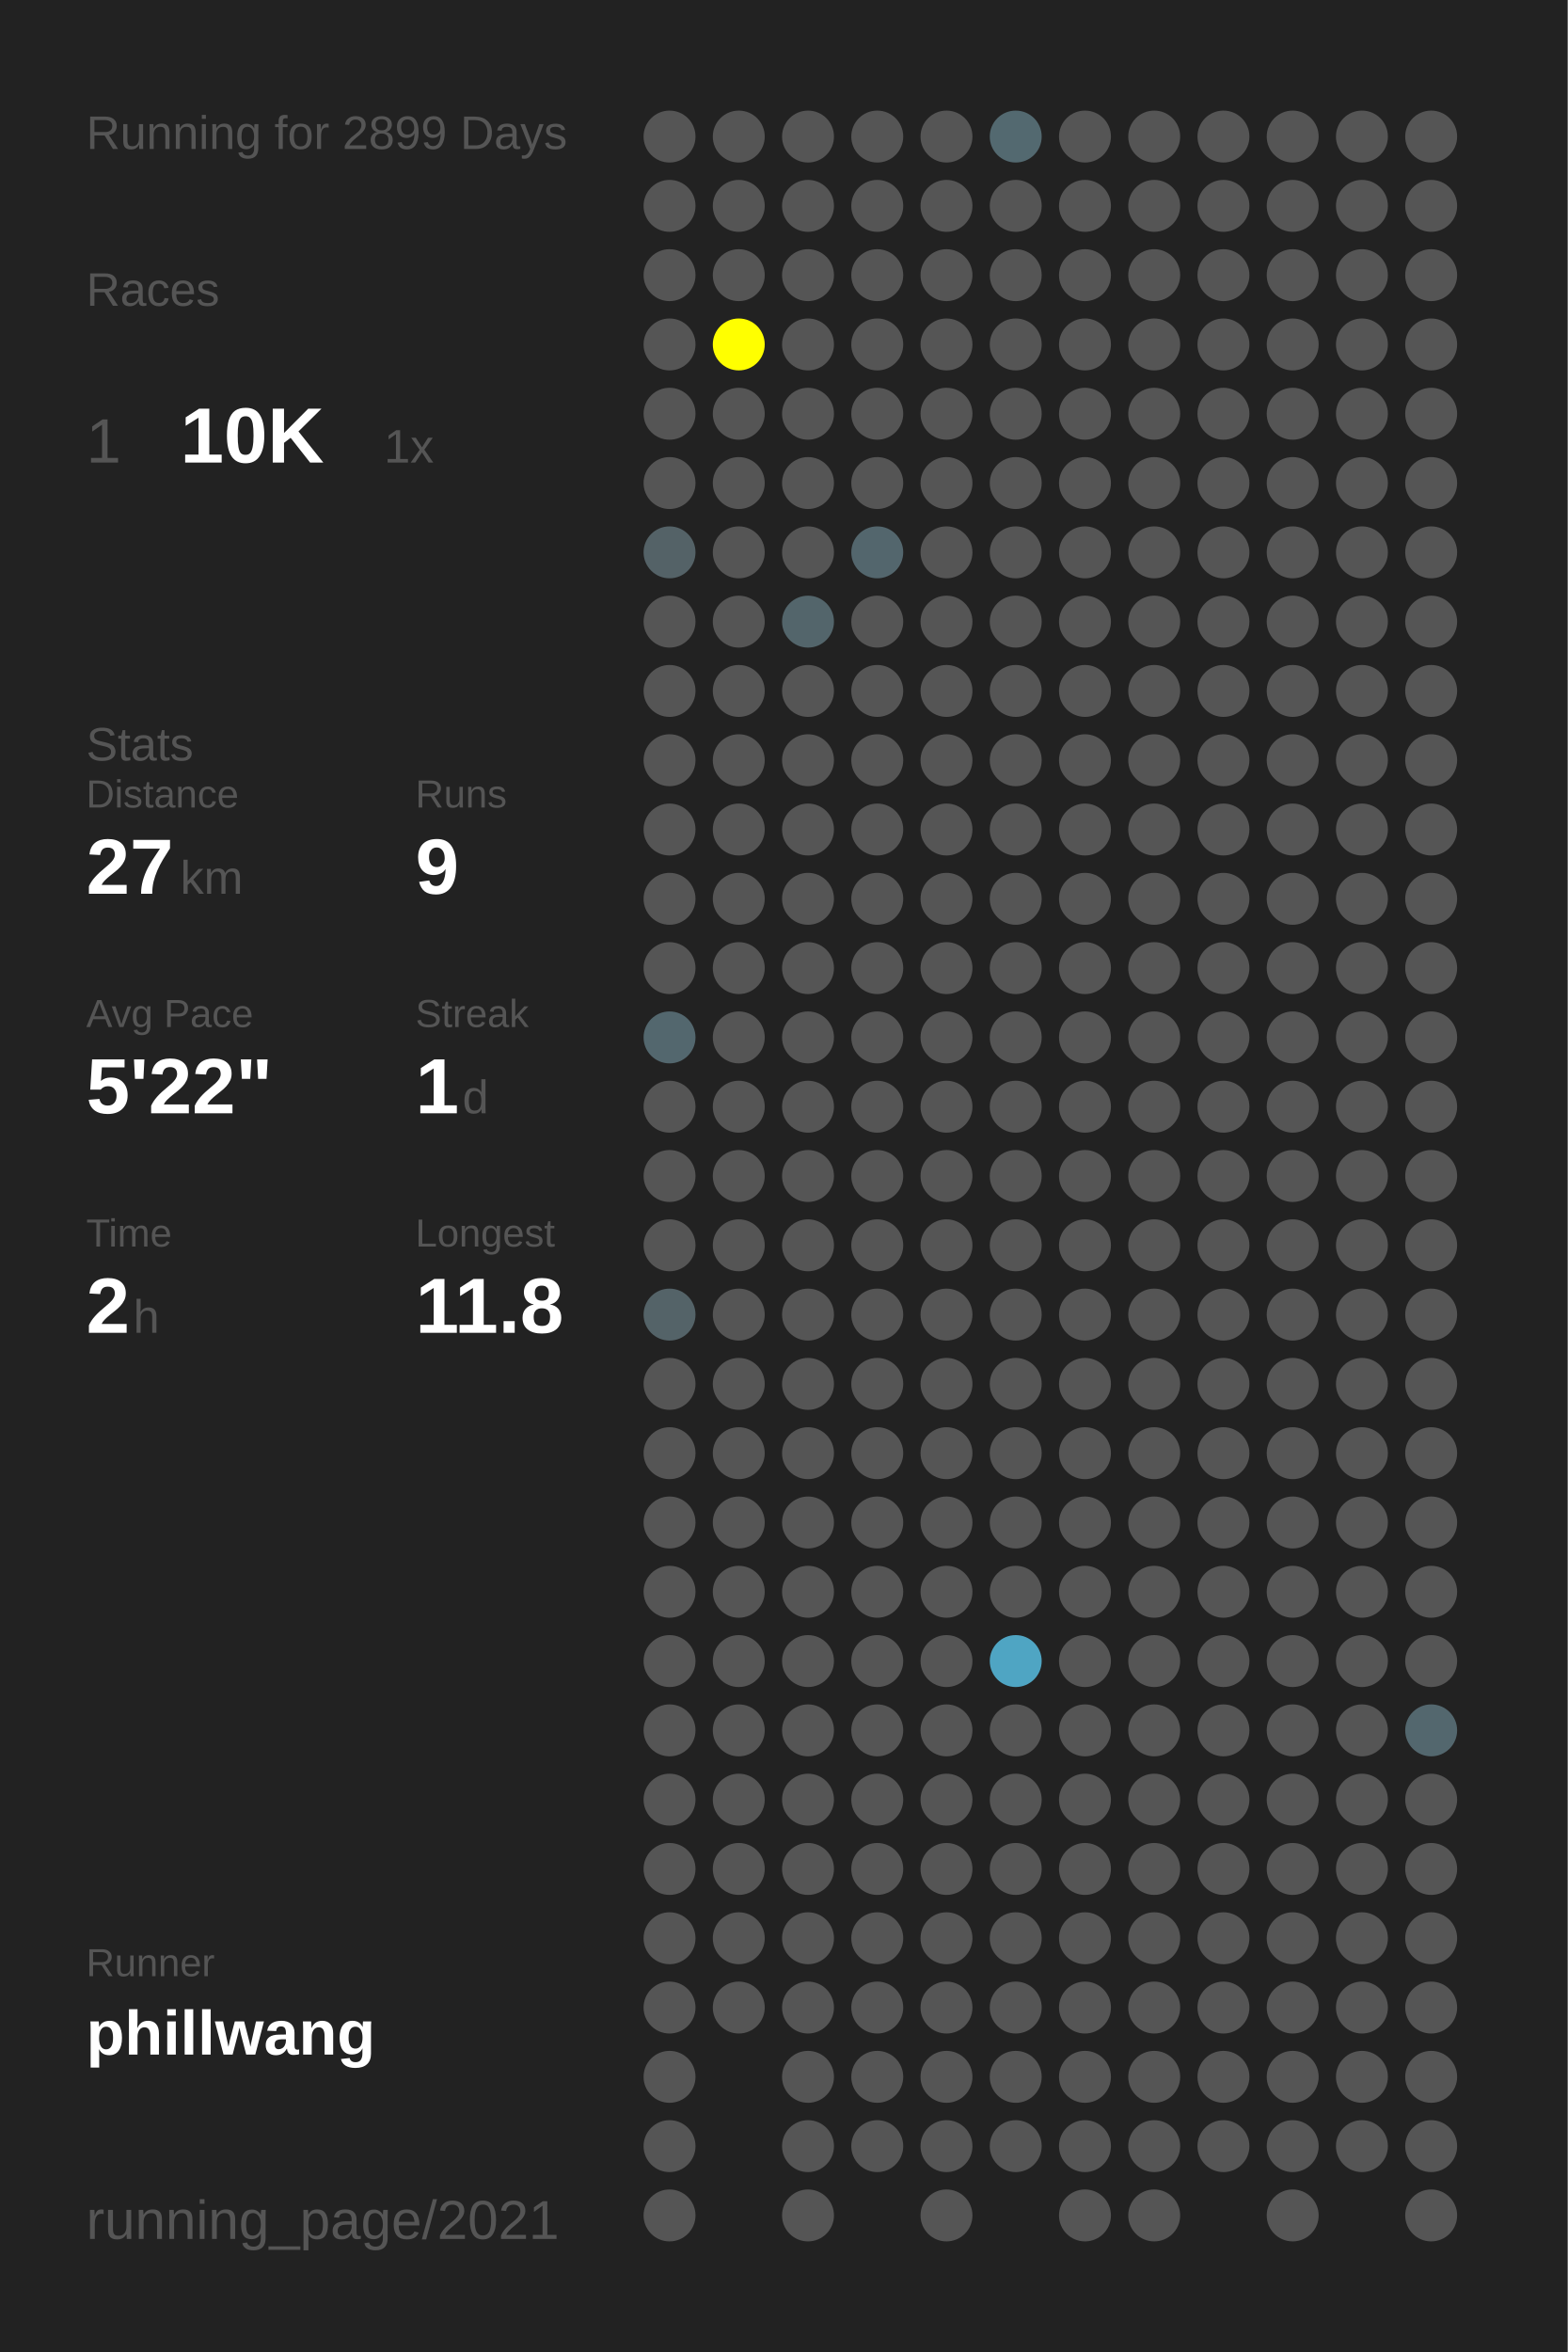
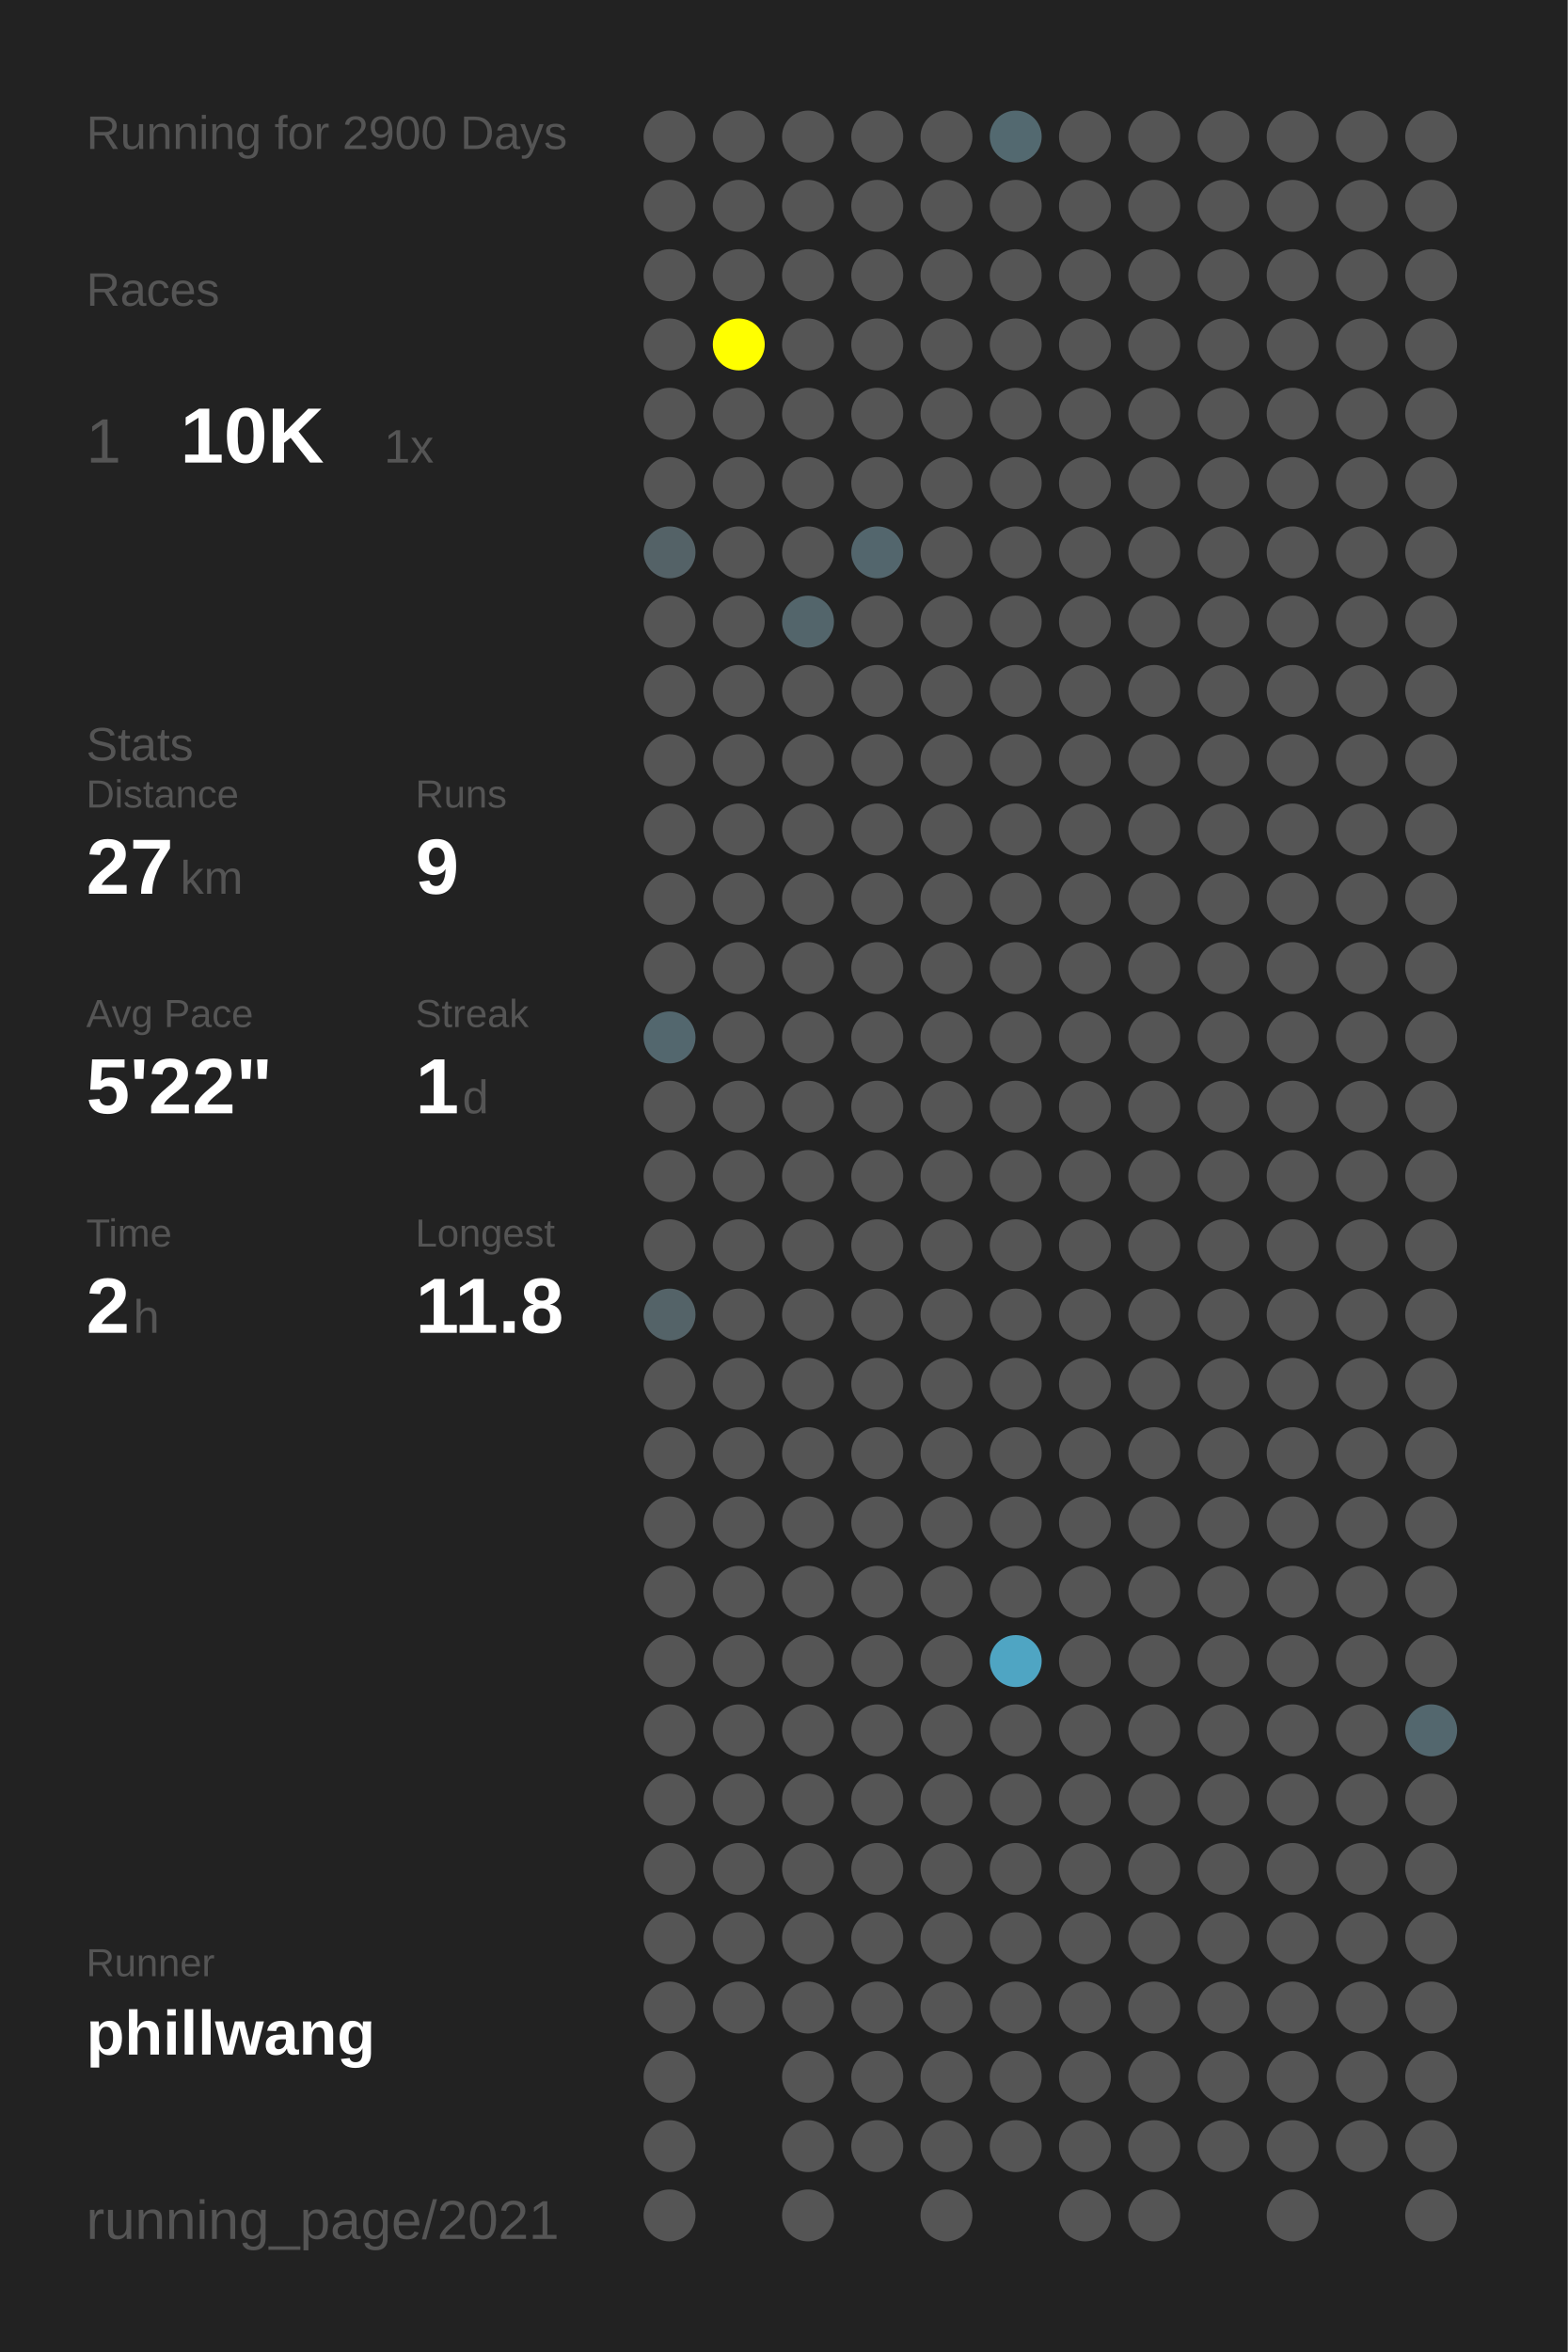
<svg xmlns="http://www.w3.org/2000/svg" baseProfile="full" height="300mm" version="1.1" viewBox="0,0,200,300" width="200mm">
  <defs />
  <rect fill="#222222" height="300" width="200" x="0" y="0" />
-   <text fill="#555555" style="font-size:6px; font-family:Arial;" x="11" y="19">Running for 2899 Days</text>
+   <text fill="#555555" style="font-size:6px; font-family:Arial;" x="11" y="19">Running for 2900 Days</text>
  <text fill="#555555" style="font-size:6px; font-family:Arial;" x="11" y="39">Races</text>
  <text fill="#555555" style="font-size:8px; font-family:Arial;" x="11" y="59">1</text>
  <text fill="#FFFFFF" style="font-size:10px; font-family:Arial; font-weight:bold;" x="23" y="59">10K</text>
  <text fill="#555555" style="font-size:6px; font-family:Arial;" x="49" y="59">1x</text>
  <text fill="#555555" style="font-size:6px; font-family:Arial;" x="11" y="97">Stats</text>
  <text fill="#555555" style="font-size:5px; font-family:Arial;" x="11" y="103">Distance</text>
  <text fill="#FFFFFF" style="font-size:10px; font-family:Arial; font-weight:bold;" x="11" y="114">27</text>
  <text fill="#555555" style="font-size:6px; font-family:Arial;" x="23" y="114">km</text>
  <text fill="#555555" style="font-size:5px; font-family:Arial;" x="53" y="103">Runs</text>
  <text fill="#FFFFFF" style="font-size:10px; font-family:Arial; font-weight:bold;" x="53" y="114">9</text>
  <text fill="#555555" style="font-size:5px; font-family:Arial;" x="11" y="131">Avg Pace</text>
  <text fill="#FFFFFF" style="font-size:10px; font-family:Arial; font-weight:bold;" x="11" y="142">5'22"</text>
  <text fill="#555555" style="font-size:5px; font-family:Arial;" x="53" y="131">Streak</text>
  <text fill="#FFFFFF" style="font-size:10px; font-family:Arial; font-weight:bold;" x="53" y="142">1</text>
  <text fill="#555555" style="font-size:6px; font-family:Arial;" x="59" y="142">d</text>
  <text fill="#555555" style="font-size:5px; font-family:Arial;" x="11" y="159">Time</text>
  <text fill="#FFFFFF" style="font-size:10px; font-family:Arial; font-weight:bold;" x="11" y="170">2</text>
  <text fill="#555555" style="font-size:6px; font-family:Arial;" x="17" y="170">h</text>
  <text fill="#555555" style="font-size:5px; font-family:Arial;" x="53" y="159">Longest</text>
  <text fill="#FFFFFF" style="font-size:10px; font-family:Arial; font-weight:bold;" x="53" y="170">11.8</text>
  <text fill="#555555" style="font-size:5px; font-family:Arial;" x="11" y="252.065">Runner</text>
  <text fill="#FFFFFF" style="font-size:8px; font-family:Arial; font-weight:bold;" x="11" y="262.065">phillwang</text>
  <text fill="#555555" style="font-size:7px; font-family:Arial;" x="11" y="285.581">running_page/2021</text>
  <circle cx="85.417" cy="17.419" fill="#555555" r="3.312" />
  <circle cx="85.417" cy="26.258" fill="#555555" r="3.312" />
  <circle cx="85.417" cy="35.097" fill="#555555" r="3.312" />
  <circle cx="85.417" cy="43.935" fill="#555555" r="3.312" />
  <circle cx="85.417" cy="52.774" fill="#555555" r="3.312" />
  <circle cx="85.417" cy="61.613" fill="#555555" r="3.312" />
  <circle cx="85.417" cy="70.452" fill="#546267" r="3.312" />
  <circle cx="85.417" cy="79.29" fill="#555555" r="3.312" />
  <circle cx="85.417" cy="88.129" fill="#555555" r="3.312" />
  <circle cx="85.417" cy="96.968" fill="#555555" r="3.312" />
  <circle cx="85.417" cy="105.806" fill="#555555" r="3.312" />
  <circle cx="85.417" cy="114.645" fill="#555555" r="3.312" />
  <circle cx="85.417" cy="123.484" fill="#555555" r="3.312" />
  <circle cx="85.417" cy="132.323" fill="#53676e" r="3.312" />
  <circle cx="85.417" cy="141.161" fill="#555555" r="3.312" />
  <circle cx="85.417" cy="150" fill="#555555" r="3.312" />
  <circle cx="85.417" cy="158.839" fill="#555555" r="3.312" />
  <circle cx="85.417" cy="167.677" fill="#546368" r="3.312" />
  <circle cx="85.417" cy="176.516" fill="#555555" r="3.312" />
  <circle cx="85.417" cy="185.355" fill="#555555" r="3.312" />
  <circle cx="85.417" cy="194.194" fill="#555555" r="3.312" />
  <circle cx="85.417" cy="203.032" fill="#555555" r="3.312" />
  <circle cx="85.417" cy="211.871" fill="#555555" r="3.312" />
  <circle cx="85.417" cy="220.71" fill="#555555" r="3.312" />
  <circle cx="85.417" cy="229.548" fill="#555555" r="3.312" />
  <circle cx="85.417" cy="238.387" fill="#555555" r="3.312" />
  <circle cx="85.417" cy="247.226" fill="#555555" r="3.312" />
  <circle cx="85.417" cy="256.065" fill="#555555" r="3.312" />
  <circle cx="85.417" cy="264.903" fill="#555555" r="3.312" />
  <circle cx="85.417" cy="273.742" fill="#555555" r="3.312" />
  <circle cx="85.417" cy="282.581" fill="#555555" r="3.312" />
  <circle cx="94.25" cy="17.419" fill="#555555" r="3.312" />
  <circle cx="94.25" cy="26.258" fill="#555555" r="3.312" />
  <circle cx="94.25" cy="35.097" fill="#555555" r="3.312" />
  <circle cx="94.25" cy="43.935" fill="#FFFF00" r="3.312" />
  <circle cx="94.25" cy="52.774" fill="#555555" r="3.312" />
  <circle cx="94.25" cy="61.613" fill="#555555" r="3.312" />
  <circle cx="94.25" cy="70.452" fill="#555555" r="3.312" />
  <circle cx="94.25" cy="79.29" fill="#555555" r="3.312" />
  <circle cx="94.25" cy="88.129" fill="#555555" r="3.312" />
  <circle cx="94.25" cy="96.968" fill="#555555" r="3.312" />
  <circle cx="94.25" cy="105.806" fill="#555555" r="3.312" />
  <circle cx="94.25" cy="114.645" fill="#555555" r="3.312" />
  <circle cx="94.25" cy="123.484" fill="#555555" r="3.312" />
  <circle cx="94.25" cy="132.323" fill="#555555" r="3.312" />
  <circle cx="94.25" cy="141.161" fill="#555555" r="3.312" />
  <circle cx="94.25" cy="150" fill="#555555" r="3.312" />
  <circle cx="94.25" cy="158.839" fill="#555555" r="3.312" />
  <circle cx="94.25" cy="167.677" fill="#555555" r="3.312" />
  <circle cx="94.25" cy="176.516" fill="#555555" r="3.312" />
  <circle cx="94.25" cy="185.355" fill="#555555" r="3.312" />
  <circle cx="94.25" cy="194.194" fill="#555555" r="3.312" />
  <circle cx="94.25" cy="203.032" fill="#555555" r="3.312" />
  <circle cx="94.25" cy="211.871" fill="#555555" r="3.312" />
  <circle cx="94.25" cy="220.71" fill="#555555" r="3.312" />
  <circle cx="94.25" cy="229.548" fill="#555555" r="3.312" />
  <circle cx="94.25" cy="238.387" fill="#555555" r="3.312" />
  <circle cx="94.25" cy="247.226" fill="#555555" r="3.312" />
  <circle cx="94.25" cy="256.065" fill="#555555" r="3.312" />
  <circle cx="103.083" cy="17.419" fill="#555555" r="3.312" />
  <circle cx="103.083" cy="26.258" fill="#555555" r="3.312" />
  <circle cx="103.083" cy="35.097" fill="#555555" r="3.312" />
  <circle cx="103.083" cy="43.935" fill="#555555" r="3.312" />
  <circle cx="103.083" cy="52.774" fill="#555555" r="3.312" />
  <circle cx="103.083" cy="61.613" fill="#555555" r="3.312" />
  <circle cx="103.083" cy="70.452" fill="#555555" r="3.312" />
  <circle cx="103.083" cy="79.29" fill="#53656b" r="3.312" />
  <circle cx="103.083" cy="88.129" fill="#555555" r="3.312" />
  <circle cx="103.083" cy="96.968" fill="#555555" r="3.312" />
  <circle cx="103.083" cy="105.806" fill="#555555" r="3.312" />
  <circle cx="103.083" cy="114.645" fill="#555555" r="3.312" />
  <circle cx="103.083" cy="123.484" fill="#555555" r="3.312" />
  <circle cx="103.083" cy="132.323" fill="#555555" r="3.312" />
  <circle cx="103.083" cy="141.161" fill="#555555" r="3.312" />
  <circle cx="103.083" cy="150" fill="#555555" r="3.312" />
  <circle cx="103.083" cy="158.839" fill="#555555" r="3.312" />
  <circle cx="103.083" cy="167.677" fill="#555555" r="3.312" />
  <circle cx="103.083" cy="176.516" fill="#555555" r="3.312" />
  <circle cx="103.083" cy="185.355" fill="#555555" r="3.312" />
  <circle cx="103.083" cy="194.194" fill="#555555" r="3.312" />
  <circle cx="103.083" cy="203.032" fill="#555555" r="3.312" />
  <circle cx="103.083" cy="211.871" fill="#555555" r="3.312" />
  <circle cx="103.083" cy="220.71" fill="#555555" r="3.312" />
  <circle cx="103.083" cy="229.548" fill="#555555" r="3.312" />
  <circle cx="103.083" cy="238.387" fill="#555555" r="3.312" />
  <circle cx="103.083" cy="247.226" fill="#555555" r="3.312" />
  <circle cx="103.083" cy="256.065" fill="#555555" r="3.312" />
  <circle cx="103.083" cy="264.903" fill="#555555" r="3.312" />
  <circle cx="103.083" cy="273.742" fill="#555555" r="3.312" />
  <circle cx="103.083" cy="282.581" fill="#555555" r="3.312" />
  <circle cx="111.917" cy="17.419" fill="#555555" r="3.312" />
  <circle cx="111.917" cy="26.258" fill="#555555" r="3.312" />
  <circle cx="111.917" cy="35.097" fill="#555555" r="3.312" />
  <circle cx="111.917" cy="43.935" fill="#555555" r="3.312" />
  <circle cx="111.917" cy="52.774" fill="#555555" r="3.312" />
  <circle cx="111.917" cy="61.613" fill="#555555" r="3.312" />
  <circle cx="111.917" cy="70.452" fill="#53666d" r="3.312" />
  <circle cx="111.917" cy="79.29" fill="#555555" r="3.312" />
  <circle cx="111.917" cy="88.129" fill="#555555" r="3.312" />
  <circle cx="111.917" cy="96.968" fill="#555555" r="3.312" />
  <circle cx="111.917" cy="105.806" fill="#555555" r="3.312" />
  <circle cx="111.917" cy="114.645" fill="#555555" r="3.312" />
  <circle cx="111.917" cy="123.484" fill="#555555" r="3.312" />
  <circle cx="111.917" cy="132.323" fill="#555555" r="3.312" />
  <circle cx="111.917" cy="141.161" fill="#555555" r="3.312" />
  <circle cx="111.917" cy="150" fill="#555555" r="3.312" />
  <circle cx="111.917" cy="158.839" fill="#555555" r="3.312" />
  <circle cx="111.917" cy="167.677" fill="#555555" r="3.312" />
  <circle cx="111.917" cy="176.516" fill="#555555" r="3.312" />
  <circle cx="111.917" cy="185.355" fill="#555555" r="3.312" />
  <circle cx="111.917" cy="194.194" fill="#555555" r="3.312" />
  <circle cx="111.917" cy="203.032" fill="#555555" r="3.312" />
  <circle cx="111.917" cy="211.871" fill="#555555" r="3.312" />
  <circle cx="111.917" cy="220.71" fill="#555555" r="3.312" />
  <circle cx="111.917" cy="229.548" fill="#555555" r="3.312" />
  <circle cx="111.917" cy="238.387" fill="#555555" r="3.312" />
  <circle cx="111.917" cy="247.226" fill="#555555" r="3.312" />
  <circle cx="111.917" cy="256.065" fill="#555555" r="3.312" />
  <circle cx="111.917" cy="264.903" fill="#555555" r="3.312" />
  <circle cx="111.917" cy="273.742" fill="#555555" r="3.312" />
  <circle cx="120.75" cy="17.419" fill="#555555" r="3.312" />
  <circle cx="120.75" cy="26.258" fill="#555555" r="3.312" />
  <circle cx="120.75" cy="35.097" fill="#555555" r="3.312" />
  <circle cx="120.75" cy="43.935" fill="#555555" r="3.312" />
  <circle cx="120.75" cy="52.774" fill="#555555" r="3.312" />
  <circle cx="120.75" cy="61.613" fill="#555555" r="3.312" />
  <circle cx="120.75" cy="70.452" fill="#555555" r="3.312" />
  <circle cx="120.75" cy="79.29" fill="#555555" r="3.312" />
  <circle cx="120.75" cy="88.129" fill="#555555" r="3.312" />
  <circle cx="120.75" cy="96.968" fill="#555555" r="3.312" />
  <circle cx="120.75" cy="105.806" fill="#555555" r="3.312" />
  <circle cx="120.75" cy="114.645" fill="#555555" r="3.312" />
  <circle cx="120.75" cy="123.484" fill="#555555" r="3.312" />
  <circle cx="120.75" cy="132.323" fill="#555555" r="3.312" />
  <circle cx="120.75" cy="141.161" fill="#555555" r="3.312" />
  <circle cx="120.75" cy="150" fill="#555555" r="3.312" />
  <circle cx="120.75" cy="158.839" fill="#555555" r="3.312" />
  <circle cx="120.75" cy="167.677" fill="#555555" r="3.312" />
  <circle cx="120.75" cy="176.516" fill="#555555" r="3.312" />
  <circle cx="120.75" cy="185.355" fill="#555555" r="3.312" />
  <circle cx="120.75" cy="194.194" fill="#555555" r="3.312" />
  <circle cx="120.75" cy="203.032" fill="#555555" r="3.312" />
  <circle cx="120.75" cy="211.871" fill="#555555" r="3.312" />
  <circle cx="120.75" cy="220.71" fill="#555555" r="3.312" />
  <circle cx="120.75" cy="229.548" fill="#555555" r="3.312" />
  <circle cx="120.75" cy="238.387" fill="#555555" r="3.312" />
  <circle cx="120.75" cy="247.226" fill="#555555" r="3.312" />
  <circle cx="120.75" cy="256.065" fill="#555555" r="3.312" />
  <circle cx="120.75" cy="264.903" fill="#555555" r="3.312" />
  <circle cx="120.75" cy="273.742" fill="#555555" r="3.312" />
  <circle cx="120.75" cy="282.581" fill="#555555" r="3.312" />
  <circle cx="129.583" cy="17.419" fill="#536970" r="3.312" />
  <circle cx="129.583" cy="26.258" fill="#555555" r="3.312" />
  <circle cx="129.583" cy="35.097" fill="#555555" r="3.312" />
  <circle cx="129.583" cy="43.935" fill="#555555" r="3.312" />
  <circle cx="129.583" cy="52.774" fill="#555555" r="3.312" />
  <circle cx="129.583" cy="61.613" fill="#555555" r="3.312" />
  <circle cx="129.583" cy="70.452" fill="#555555" r="3.312" />
  <circle cx="129.583" cy="79.29" fill="#555555" r="3.312" />
  <circle cx="129.583" cy="88.129" fill="#555555" r="3.312" />
  <circle cx="129.583" cy="96.968" fill="#555555" r="3.312" />
  <circle cx="129.583" cy="105.806" fill="#555555" r="3.312" />
  <circle cx="129.583" cy="114.645" fill="#555555" r="3.312" />
  <circle cx="129.583" cy="123.484" fill="#555555" r="3.312" />
  <circle cx="129.583" cy="132.323" fill="#555555" r="3.312" />
  <circle cx="129.583" cy="141.161" fill="#555555" r="3.312" />
  <circle cx="129.583" cy="150" fill="#555555" r="3.312" />
  <circle cx="129.583" cy="158.839" fill="#555555" r="3.312" />
  <circle cx="129.583" cy="167.677" fill="#555555" r="3.312" />
  <circle cx="129.583" cy="176.516" fill="#555555" r="3.312" />
  <circle cx="129.583" cy="185.355" fill="#555555" r="3.312" />
  <circle cx="129.583" cy="194.194" fill="#555555" r="3.312" />
  <circle cx="129.583" cy="203.032" fill="#555555" r="3.312" />
  <circle cx="129.583" cy="211.871" fill="#4fa5c3" r="3.312" />
  <circle cx="129.583" cy="220.71" fill="#555555" r="3.312" />
  <circle cx="129.583" cy="229.548" fill="#555555" r="3.312" />
  <circle cx="129.583" cy="238.387" fill="#555555" r="3.312" />
  <circle cx="129.583" cy="247.226" fill="#555555" r="3.312" />
  <circle cx="129.583" cy="256.065" fill="#555555" r="3.312" />
  <circle cx="129.583" cy="264.903" fill="#555555" r="3.312" />
  <circle cx="129.583" cy="273.742" fill="#555555" r="3.312" />
  <circle cx="138.417" cy="17.419" fill="#555555" r="3.312" />
  <circle cx="138.417" cy="26.258" fill="#555555" r="3.312" />
  <circle cx="138.417" cy="35.097" fill="#555555" r="3.312" />
  <circle cx="138.417" cy="43.935" fill="#555555" r="3.312" />
  <circle cx="138.417" cy="52.774" fill="#555555" r="3.312" />
  <circle cx="138.417" cy="61.613" fill="#555555" r="3.312" />
  <circle cx="138.417" cy="70.452" fill="#555555" r="3.312" />
  <circle cx="138.417" cy="79.29" fill="#555555" r="3.312" />
  <circle cx="138.417" cy="88.129" fill="#555555" r="3.312" />
  <circle cx="138.417" cy="96.968" fill="#555555" r="3.312" />
  <circle cx="138.417" cy="105.806" fill="#555555" r="3.312" />
  <circle cx="138.417" cy="114.645" fill="#555555" r="3.312" />
  <circle cx="138.417" cy="123.484" fill="#555555" r="3.312" />
  <circle cx="138.417" cy="132.323" fill="#555555" r="3.312" />
  <circle cx="138.417" cy="141.161" fill="#555555" r="3.312" />
  <circle cx="138.417" cy="150" fill="#555555" r="3.312" />
  <circle cx="138.417" cy="158.839" fill="#555555" r="3.312" />
  <circle cx="138.417" cy="167.677" fill="#555555" r="3.312" />
  <circle cx="138.417" cy="176.516" fill="#555555" r="3.312" />
  <circle cx="138.417" cy="185.355" fill="#555555" r="3.312" />
  <circle cx="138.417" cy="194.194" fill="#555555" r="3.312" />
  <circle cx="138.417" cy="203.032" fill="#555555" r="3.312" />
  <circle cx="138.417" cy="211.871" fill="#555555" r="3.312" />
  <circle cx="138.417" cy="220.71" fill="#555555" r="3.312" />
  <circle cx="138.417" cy="229.548" fill="#555555" r="3.312" />
  <circle cx="138.417" cy="238.387" fill="#555555" r="3.312" />
  <circle cx="138.417" cy="247.226" fill="#555555" r="3.312" />
  <circle cx="138.417" cy="256.065" fill="#555555" r="3.312" />
  <circle cx="138.417" cy="264.903" fill="#555555" r="3.312" />
  <circle cx="138.417" cy="273.742" fill="#555555" r="3.312" />
  <circle cx="138.417" cy="282.581" fill="#555555" r="3.312" />
  <circle cx="147.25" cy="17.419" fill="#555555" r="3.312" />
  <circle cx="147.25" cy="26.258" fill="#555555" r="3.312" />
  <circle cx="147.25" cy="35.097" fill="#555555" r="3.312" />
  <circle cx="147.25" cy="43.935" fill="#555555" r="3.312" />
  <circle cx="147.25" cy="52.774" fill="#555555" r="3.312" />
  <circle cx="147.25" cy="61.613" fill="#555555" r="3.312" />
  <circle cx="147.25" cy="70.452" fill="#555555" r="3.312" />
  <circle cx="147.25" cy="79.29" fill="#555555" r="3.312" />
  <circle cx="147.25" cy="88.129" fill="#555555" r="3.312" />
  <circle cx="147.25" cy="96.968" fill="#555555" r="3.312" />
  <circle cx="147.25" cy="105.806" fill="#555555" r="3.312" />
  <circle cx="147.25" cy="114.645" fill="#555555" r="3.312" />
  <circle cx="147.25" cy="123.484" fill="#555555" r="3.312" />
  <circle cx="147.25" cy="132.323" fill="#555555" r="3.312" />
  <circle cx="147.25" cy="141.161" fill="#555555" r="3.312" />
  <circle cx="147.25" cy="150" fill="#555555" r="3.312" />
  <circle cx="147.25" cy="158.839" fill="#555555" r="3.312" />
  <circle cx="147.25" cy="167.677" fill="#555555" r="3.312" />
  <circle cx="147.25" cy="176.516" fill="#555555" r="3.312" />
  <circle cx="147.25" cy="185.355" fill="#555555" r="3.312" />
  <circle cx="147.25" cy="194.194" fill="#555555" r="3.312" />
  <circle cx="147.25" cy="203.032" fill="#555555" r="3.312" />
  <circle cx="147.25" cy="211.871" fill="#555555" r="3.312" />
  <circle cx="147.25" cy="220.71" fill="#555555" r="3.312" />
  <circle cx="147.25" cy="229.548" fill="#555555" r="3.312" />
  <circle cx="147.25" cy="238.387" fill="#555555" r="3.312" />
  <circle cx="147.25" cy="247.226" fill="#555555" r="3.312" />
  <circle cx="147.25" cy="256.065" fill="#555555" r="3.312" />
  <circle cx="147.25" cy="264.903" fill="#555555" r="3.312" />
  <circle cx="147.25" cy="273.742" fill="#555555" r="3.312" />
  <circle cx="147.25" cy="282.581" fill="#555555" r="3.312" />
  <circle cx="156.083" cy="17.419" fill="#555555" r="3.312" />
  <circle cx="156.083" cy="26.258" fill="#555555" r="3.312" />
  <circle cx="156.083" cy="35.097" fill="#555555" r="3.312" />
  <circle cx="156.083" cy="43.935" fill="#555555" r="3.312" />
  <circle cx="156.083" cy="52.774" fill="#555555" r="3.312" />
  <circle cx="156.083" cy="61.613" fill="#555555" r="3.312" />
  <circle cx="156.083" cy="70.452" fill="#555555" r="3.312" />
  <circle cx="156.083" cy="79.29" fill="#555555" r="3.312" />
  <circle cx="156.083" cy="88.129" fill="#555555" r="3.312" />
  <circle cx="156.083" cy="96.968" fill="#555555" r="3.312" />
  <circle cx="156.083" cy="105.806" fill="#555555" r="3.312" />
  <circle cx="156.083" cy="114.645" fill="#555555" r="3.312" />
  <circle cx="156.083" cy="123.484" fill="#555555" r="3.312" />
  <circle cx="156.083" cy="132.323" fill="#555555" r="3.312" />
  <circle cx="156.083" cy="141.161" fill="#555555" r="3.312" />
  <circle cx="156.083" cy="150" fill="#555555" r="3.312" />
  <circle cx="156.083" cy="158.839" fill="#555555" r="3.312" />
  <circle cx="156.083" cy="167.677" fill="#555555" r="3.312" />
  <circle cx="156.083" cy="176.516" fill="#555555" r="3.312" />
  <circle cx="156.083" cy="185.355" fill="#555555" r="3.312" />
  <circle cx="156.083" cy="194.194" fill="#555555" r="3.312" />
  <circle cx="156.083" cy="203.032" fill="#555555" r="3.312" />
  <circle cx="156.083" cy="211.871" fill="#555555" r="3.312" />
  <circle cx="156.083" cy="220.71" fill="#555555" r="3.312" />
  <circle cx="156.083" cy="229.548" fill="#555555" r="3.312" />
  <circle cx="156.083" cy="238.387" fill="#555555" r="3.312" />
  <circle cx="156.083" cy="247.226" fill="#555555" r="3.312" />
  <circle cx="156.083" cy="256.065" fill="#555555" r="3.312" />
  <circle cx="156.083" cy="264.903" fill="#555555" r="3.312" />
  <circle cx="156.083" cy="273.742" fill="#555555" r="3.312" />
  <circle cx="164.917" cy="17.419" fill="#555555" r="3.312" />
  <circle cx="164.917" cy="26.258" fill="#555555" r="3.312" />
  <circle cx="164.917" cy="35.097" fill="#555555" r="3.312" />
  <circle cx="164.917" cy="43.935" fill="#555555" r="3.312" />
  <circle cx="164.917" cy="52.774" fill="#555555" r="3.312" />
  <circle cx="164.917" cy="61.613" fill="#555555" r="3.312" />
  <circle cx="164.917" cy="70.452" fill="#555555" r="3.312" />
  <circle cx="164.917" cy="79.29" fill="#555555" r="3.312" />
  <circle cx="164.917" cy="88.129" fill="#555555" r="3.312" />
  <circle cx="164.917" cy="96.968" fill="#555555" r="3.312" />
  <circle cx="164.917" cy="105.806" fill="#555555" r="3.312" />
  <circle cx="164.917" cy="114.645" fill="#555555" r="3.312" />
  <circle cx="164.917" cy="123.484" fill="#555555" r="3.312" />
  <circle cx="164.917" cy="132.323" fill="#555555" r="3.312" />
  <circle cx="164.917" cy="141.161" fill="#555555" r="3.312" />
  <circle cx="164.917" cy="150" fill="#555555" r="3.312" />
  <circle cx="164.917" cy="158.839" fill="#555555" r="3.312" />
  <circle cx="164.917" cy="167.677" fill="#555555" r="3.312" />
  <circle cx="164.917" cy="176.516" fill="#555555" r="3.312" />
  <circle cx="164.917" cy="185.355" fill="#555555" r="3.312" />
  <circle cx="164.917" cy="194.194" fill="#555555" r="3.312" />
  <circle cx="164.917" cy="203.032" fill="#555555" r="3.312" />
  <circle cx="164.917" cy="211.871" fill="#555555" r="3.312" />
  <circle cx="164.917" cy="220.71" fill="#555555" r="3.312" />
  <circle cx="164.917" cy="229.548" fill="#555555" r="3.312" />
  <circle cx="164.917" cy="238.387" fill="#555555" r="3.312" />
  <circle cx="164.917" cy="247.226" fill="#555555" r="3.312" />
  <circle cx="164.917" cy="256.065" fill="#555555" r="3.312" />
  <circle cx="164.917" cy="264.903" fill="#555555" r="3.312" />
  <circle cx="164.917" cy="273.742" fill="#555555" r="3.312" />
  <circle cx="164.917" cy="282.581" fill="#555555" r="3.312" />
  <circle cx="173.75" cy="17.419" fill="#555555" r="3.312" />
  <circle cx="173.75" cy="26.258" fill="#555555" r="3.312" />
  <circle cx="173.75" cy="35.097" fill="#555555" r="3.312" />
  <circle cx="173.75" cy="43.935" fill="#555555" r="3.312" />
  <circle cx="173.75" cy="52.774" fill="#555555" r="3.312" />
  <circle cx="173.75" cy="61.613" fill="#555555" r="3.312" />
  <circle cx="173.75" cy="70.452" fill="#555555" r="3.312" />
  <circle cx="173.75" cy="79.29" fill="#555555" r="3.312" />
  <circle cx="173.75" cy="88.129" fill="#555555" r="3.312" />
  <circle cx="173.75" cy="96.968" fill="#555555" r="3.312" />
  <circle cx="173.75" cy="105.806" fill="#555555" r="3.312" />
  <circle cx="173.75" cy="114.645" fill="#555555" r="3.312" />
  <circle cx="173.75" cy="123.484" fill="#555555" r="3.312" />
  <circle cx="173.75" cy="132.323" fill="#555555" r="3.312" />
  <circle cx="173.75" cy="141.161" fill="#555555" r="3.312" />
  <circle cx="173.75" cy="150" fill="#555555" r="3.312" />
  <circle cx="173.75" cy="158.839" fill="#555555" r="3.312" />
  <circle cx="173.75" cy="167.677" fill="#555555" r="3.312" />
  <circle cx="173.75" cy="176.516" fill="#555555" r="3.312" />
  <circle cx="173.75" cy="185.355" fill="#555555" r="3.312" />
  <circle cx="173.75" cy="194.194" fill="#555555" r="3.312" />
  <circle cx="173.75" cy="203.032" fill="#555555" r="3.312" />
  <circle cx="173.75" cy="211.871" fill="#555555" r="3.312" />
  <circle cx="173.75" cy="220.71" fill="#555555" r="3.312" />
  <circle cx="173.75" cy="229.548" fill="#555555" r="3.312" />
  <circle cx="173.75" cy="238.387" fill="#555555" r="3.312" />
  <circle cx="173.75" cy="247.226" fill="#555555" r="3.312" />
  <circle cx="173.75" cy="256.065" fill="#555555" r="3.312" />
  <circle cx="173.75" cy="264.903" fill="#555555" r="3.312" />
  <circle cx="173.75" cy="273.742" fill="#555555" r="3.312" />
  <circle cx="182.583" cy="17.419" fill="#555555" r="3.312" />
  <circle cx="182.583" cy="26.258" fill="#555555" r="3.312" />
  <circle cx="182.583" cy="35.097" fill="#555555" r="3.312" />
  <circle cx="182.583" cy="43.935" fill="#555555" r="3.312" />
  <circle cx="182.583" cy="52.774" fill="#555555" r="3.312" />
  <circle cx="182.583" cy="61.613" fill="#555555" r="3.312" />
  <circle cx="182.583" cy="70.452" fill="#555555" r="3.312" />
  <circle cx="182.583" cy="79.29" fill="#555555" r="3.312" />
  <circle cx="182.583" cy="88.129" fill="#555555" r="3.312" />
  <circle cx="182.583" cy="96.968" fill="#555555" r="3.312" />
  <circle cx="182.583" cy="105.806" fill="#555555" r="3.312" />
  <circle cx="182.583" cy="114.645" fill="#555555" r="3.312" />
  <circle cx="182.583" cy="123.484" fill="#555555" r="3.312" />
  <circle cx="182.583" cy="132.323" fill="#555555" r="3.312" />
  <circle cx="182.583" cy="141.161" fill="#555555" r="3.312" />
  <circle cx="182.583" cy="150" fill="#555555" r="3.312" />
  <circle cx="182.583" cy="158.839" fill="#555555" r="3.312" />
  <circle cx="182.583" cy="167.677" fill="#555555" r="3.312" />
  <circle cx="182.583" cy="176.516" fill="#555555" r="3.312" />
  <circle cx="182.583" cy="185.355" fill="#555555" r="3.312" />
  <circle cx="182.583" cy="194.194" fill="#555555" r="3.312" />
  <circle cx="182.583" cy="203.032" fill="#555555" r="3.312" />
  <circle cx="182.583" cy="211.871" fill="#555555" r="3.312" />
  <circle cx="182.583" cy="220.71" fill="#53676e" r="3.312" />
  <circle cx="182.583" cy="229.548" fill="#555555" r="3.312" />
  <circle cx="182.583" cy="238.387" fill="#555555" r="3.312" />
  <circle cx="182.583" cy="247.226" fill="#555555" r="3.312" />
  <circle cx="182.583" cy="256.065" fill="#555555" r="3.312" />
  <circle cx="182.583" cy="264.903" fill="#555555" r="3.312" />
  <circle cx="182.583" cy="273.742" fill="#555555" r="3.312" />
  <circle cx="182.583" cy="282.581" fill="#555555" r="3.312" />
</svg>
